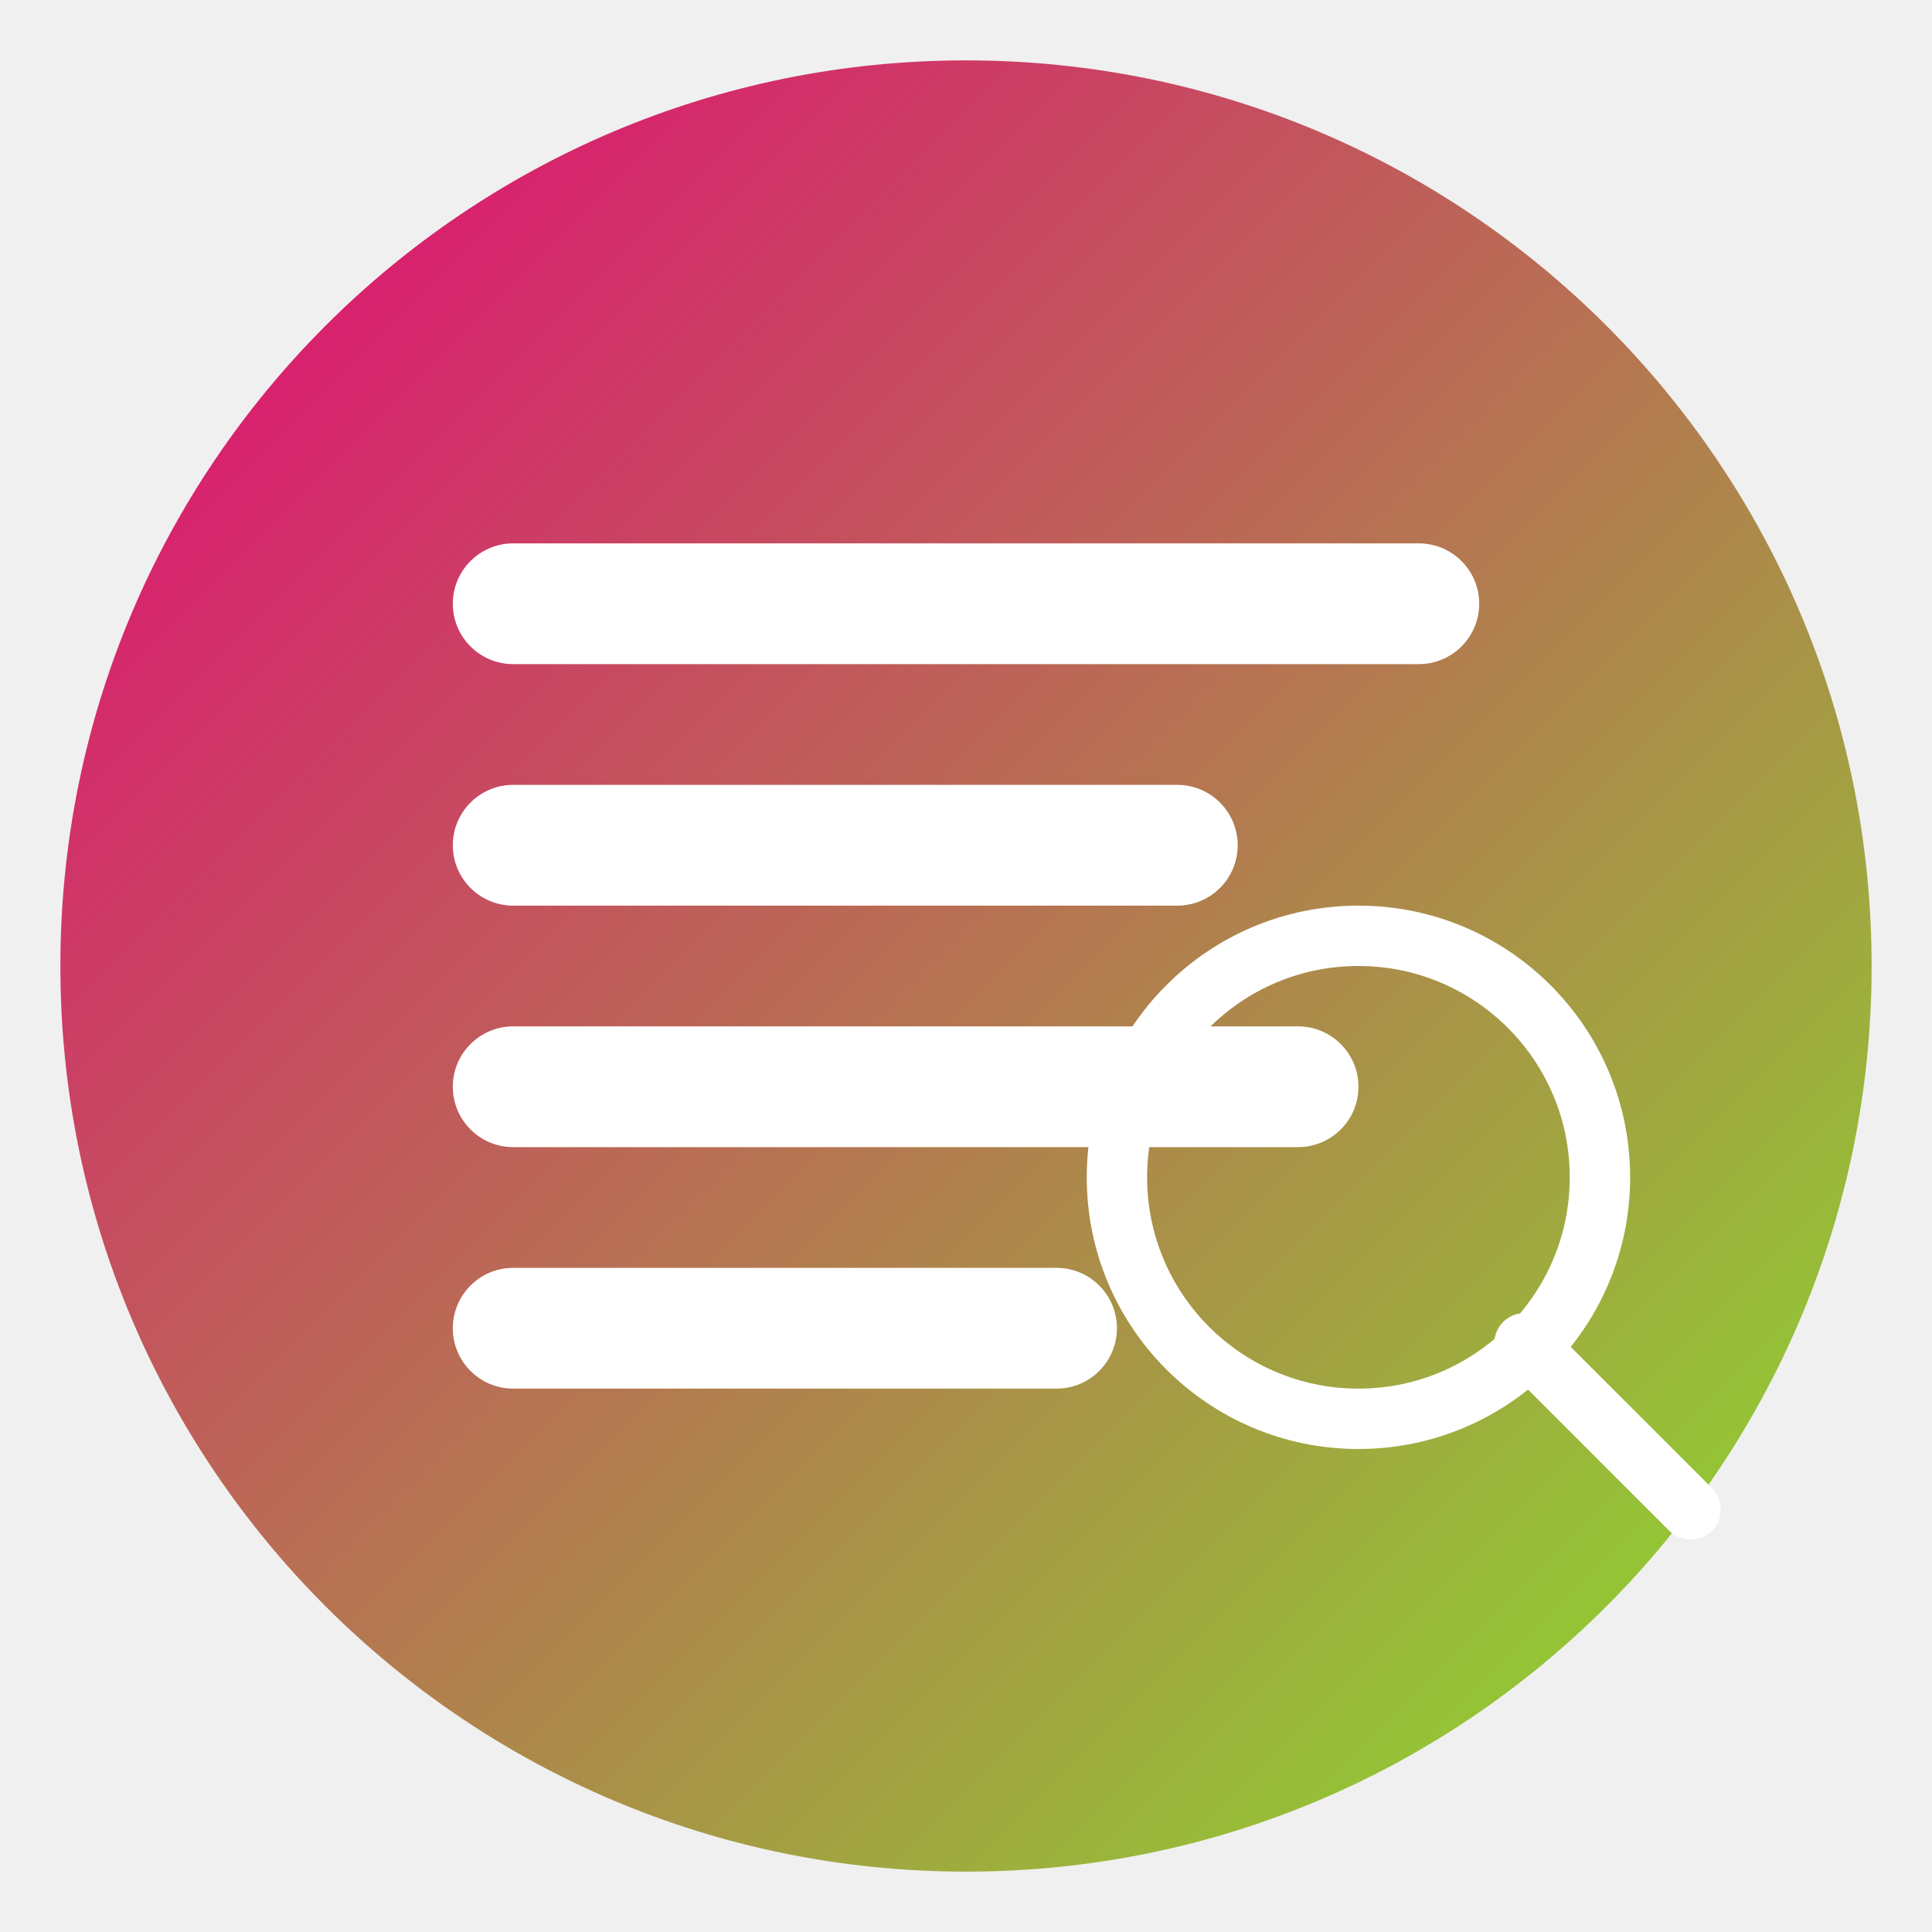
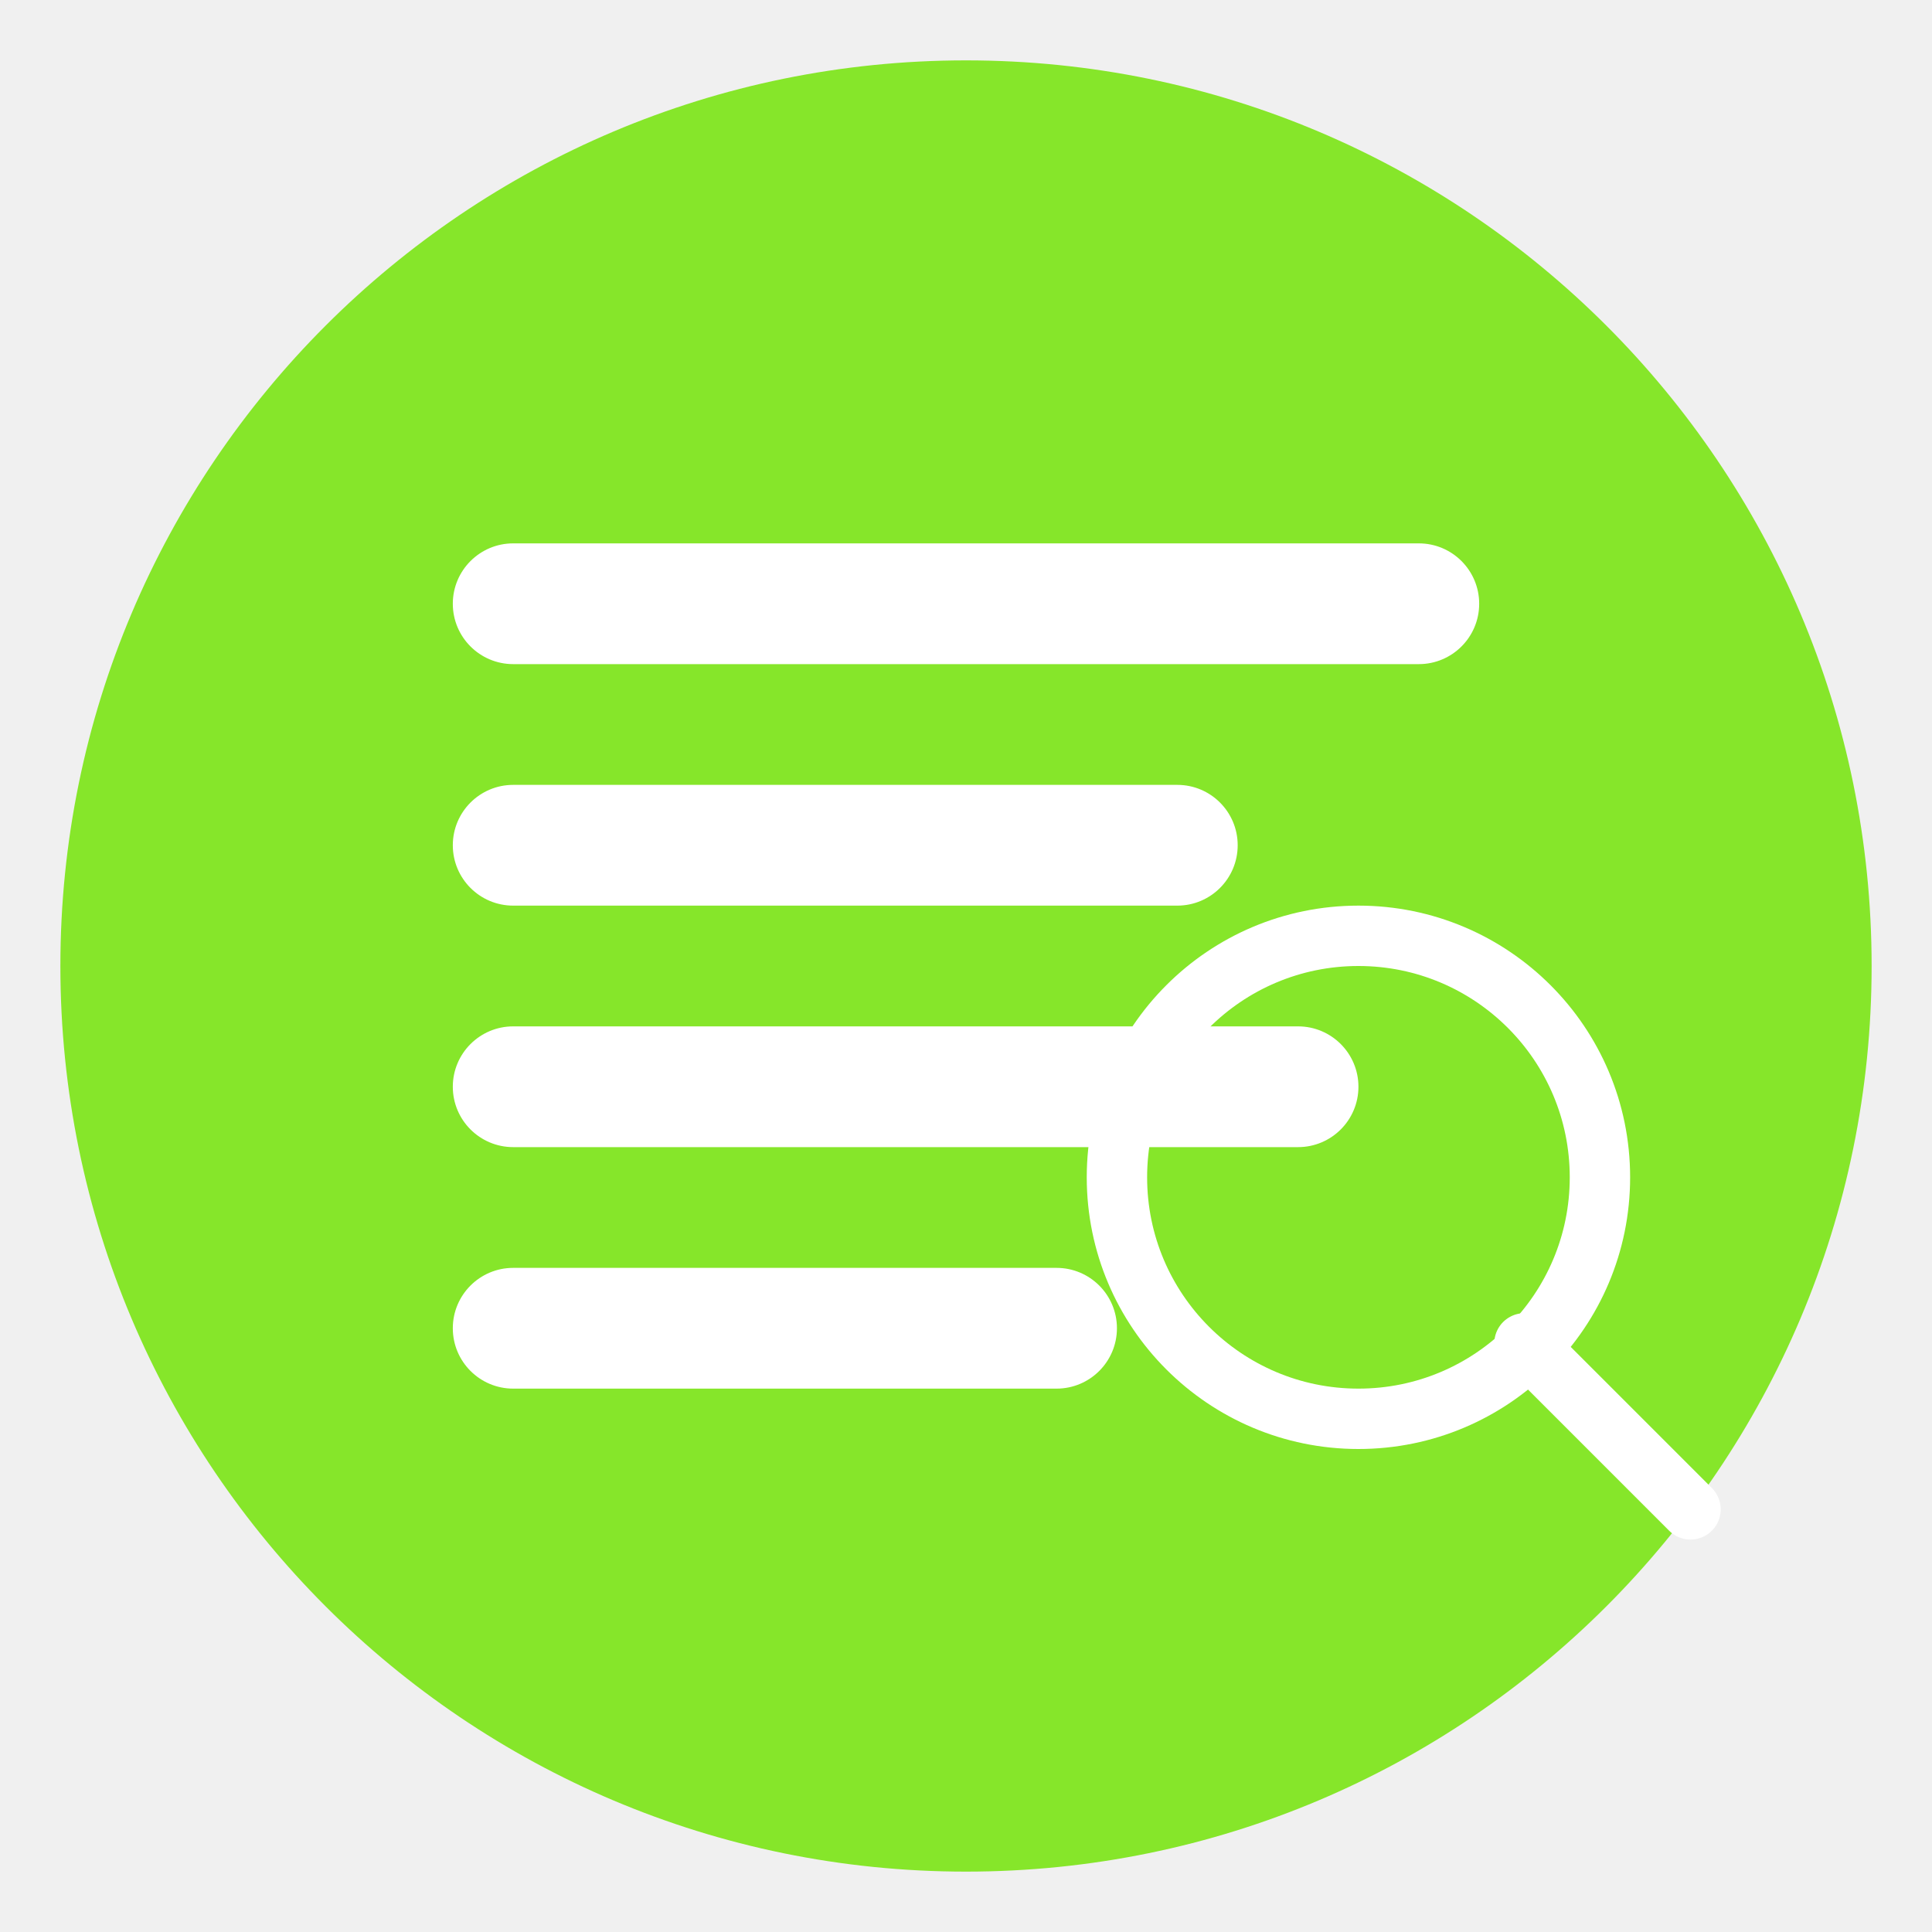
<svg xmlns="http://www.w3.org/2000/svg" width="128" height="128" viewBox="0 0 128 128" fill="none">
  <defs>
    <linearGradient id="pezkuwiscanGrad" x1="0%" y1="0%" x2="100%" y2="100%">
-       <stop offset="0%" style="stop-color:#e6007a;stop-opacity:1" />
+       <stop offset="0%" style="stop-color:#86e62a;stop-opacity:1" />
      <stop offset="100%" style="stop-color:#86e62a;stop-opacity:1" />
    </linearGradient>
  </defs>
  <circle cx="64" cy="64" r="60" fill="url(#pezkuwiscanGrad)" />
  <rect x="30" y="36" width="68" height="8" rx="4" fill="white" />
  <rect x="30" y="52" width="52" height="8" rx="4" fill="white" />
  <rect x="30" y="68" width="60" height="8" rx="4" fill="white" />
  <rect x="30" y="84" width="44" height="8" rx="4" fill="white" />
  <circle cx="90" cy="78" r="16" stroke="white" stroke-width="4" fill="none" />
  <line x1="101" y1="89" x2="112" y2="100" stroke="white" stroke-width="4" stroke-linecap="round" />
</svg>
